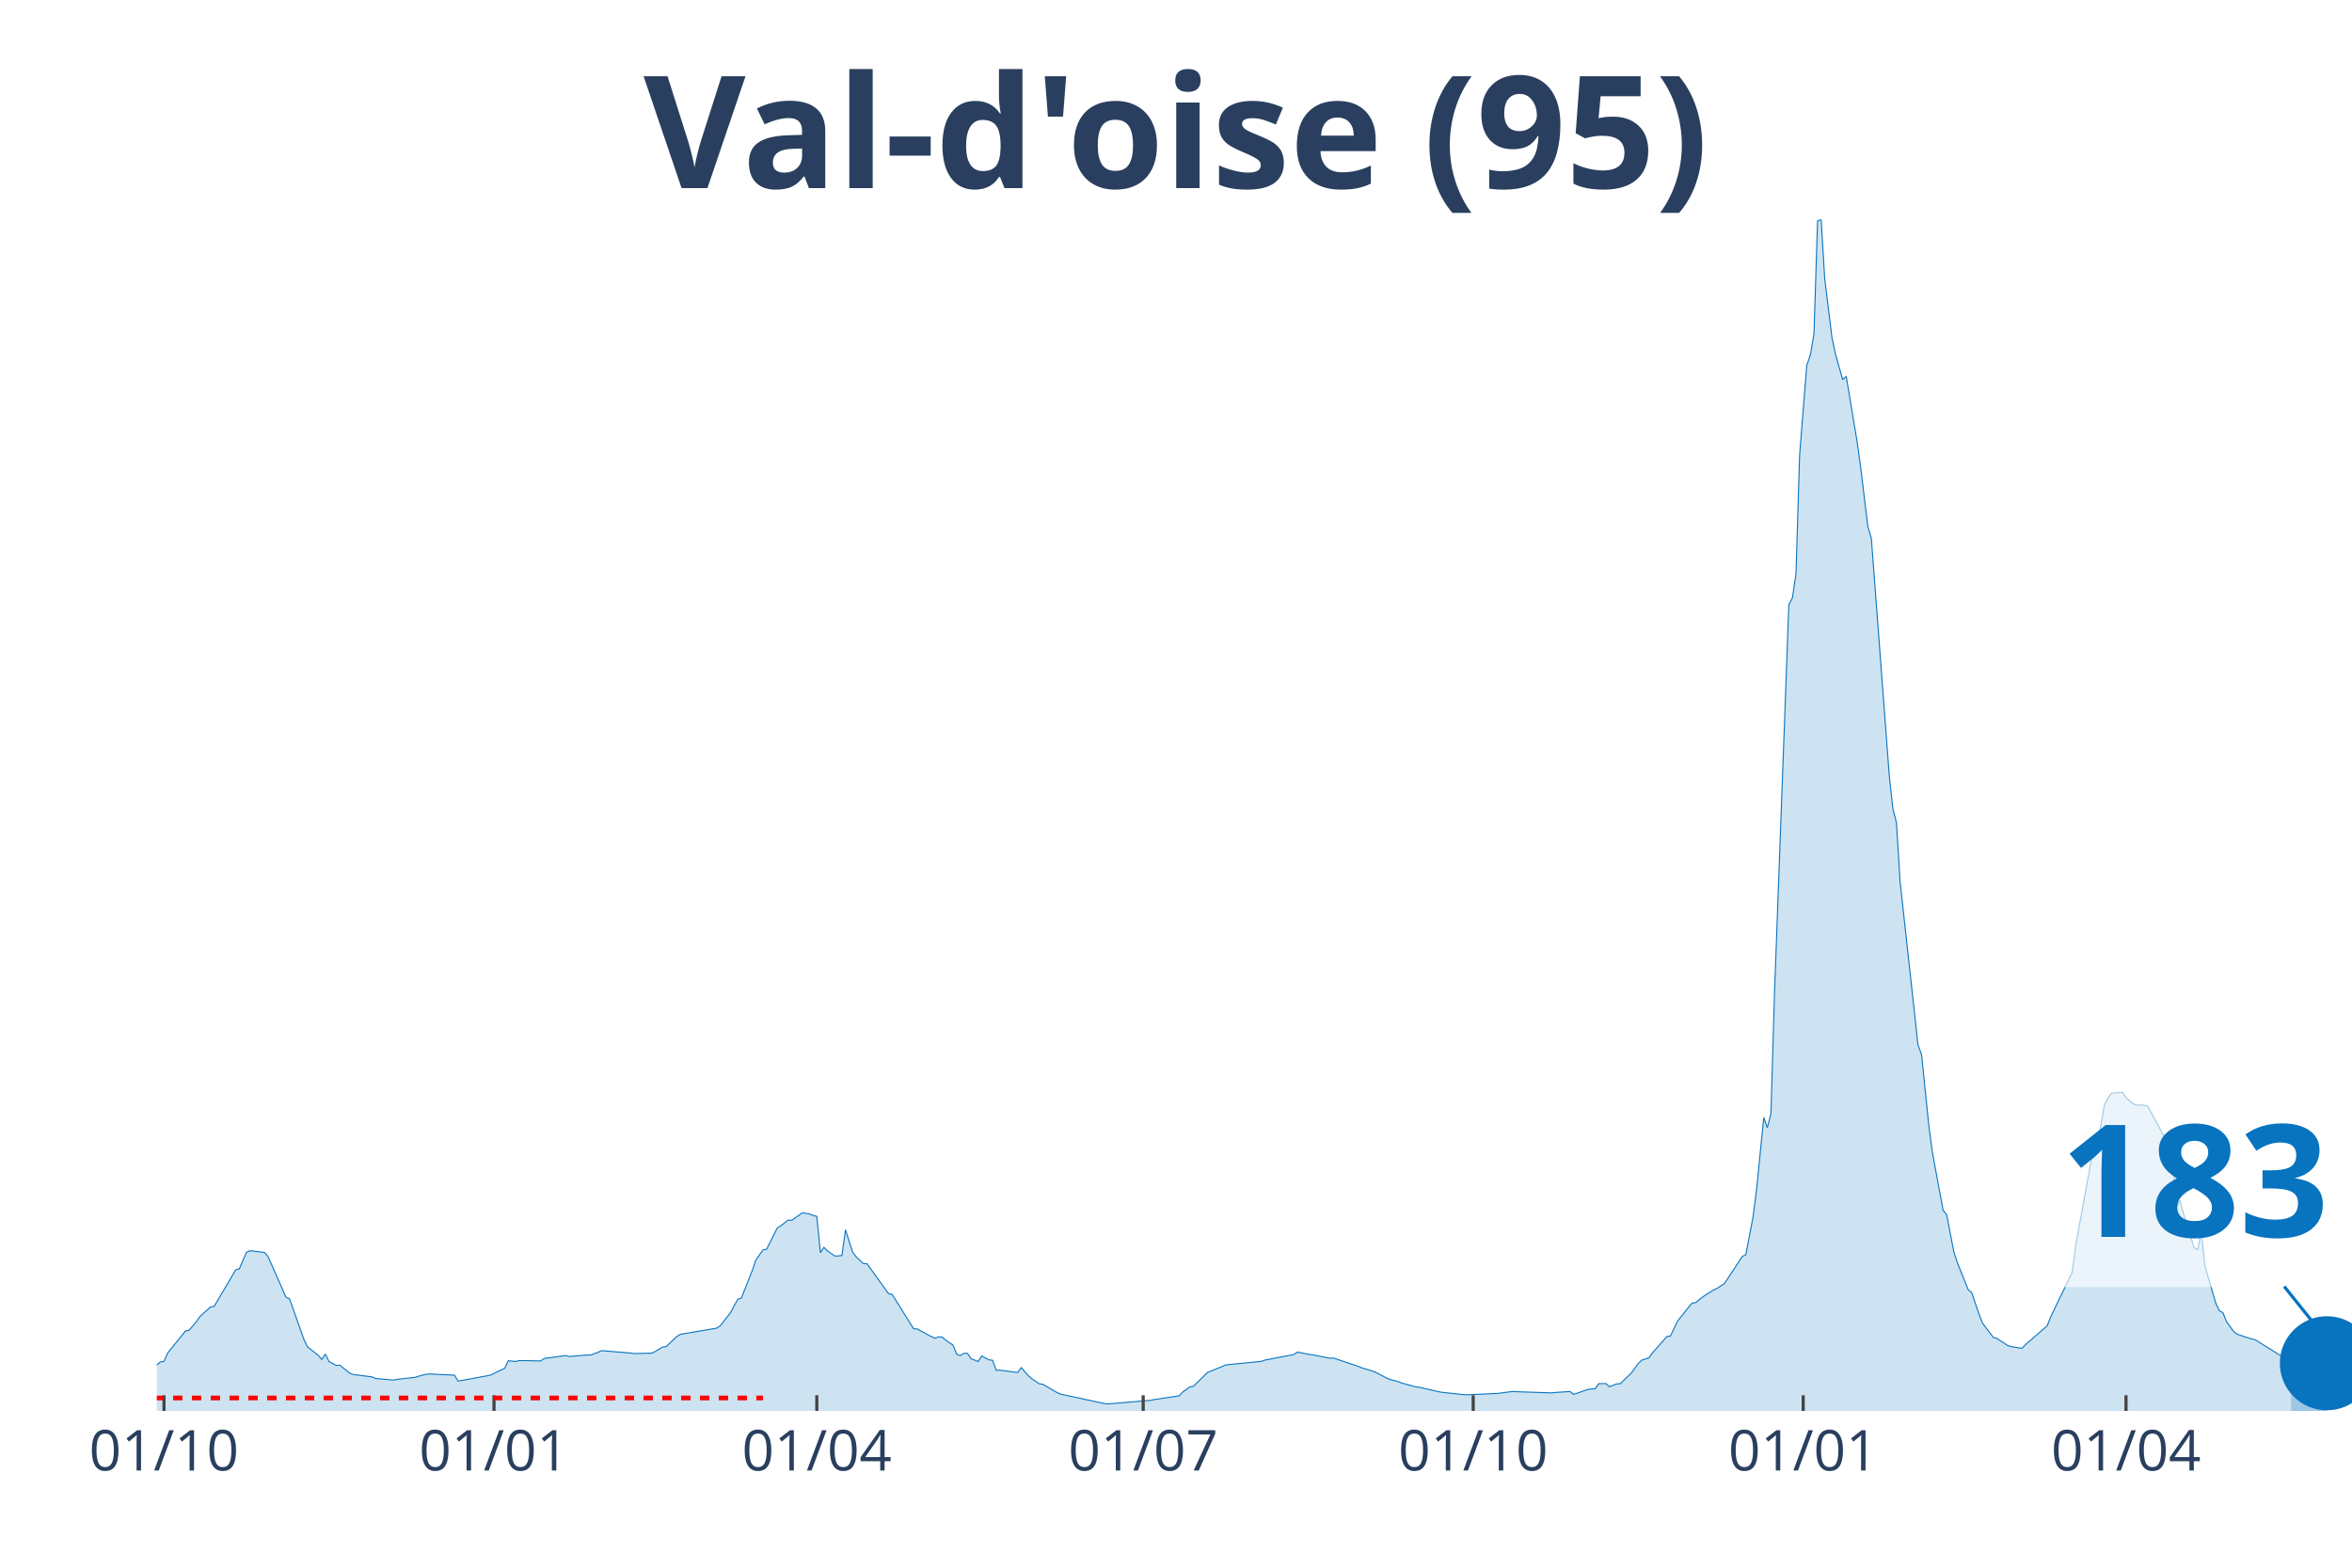
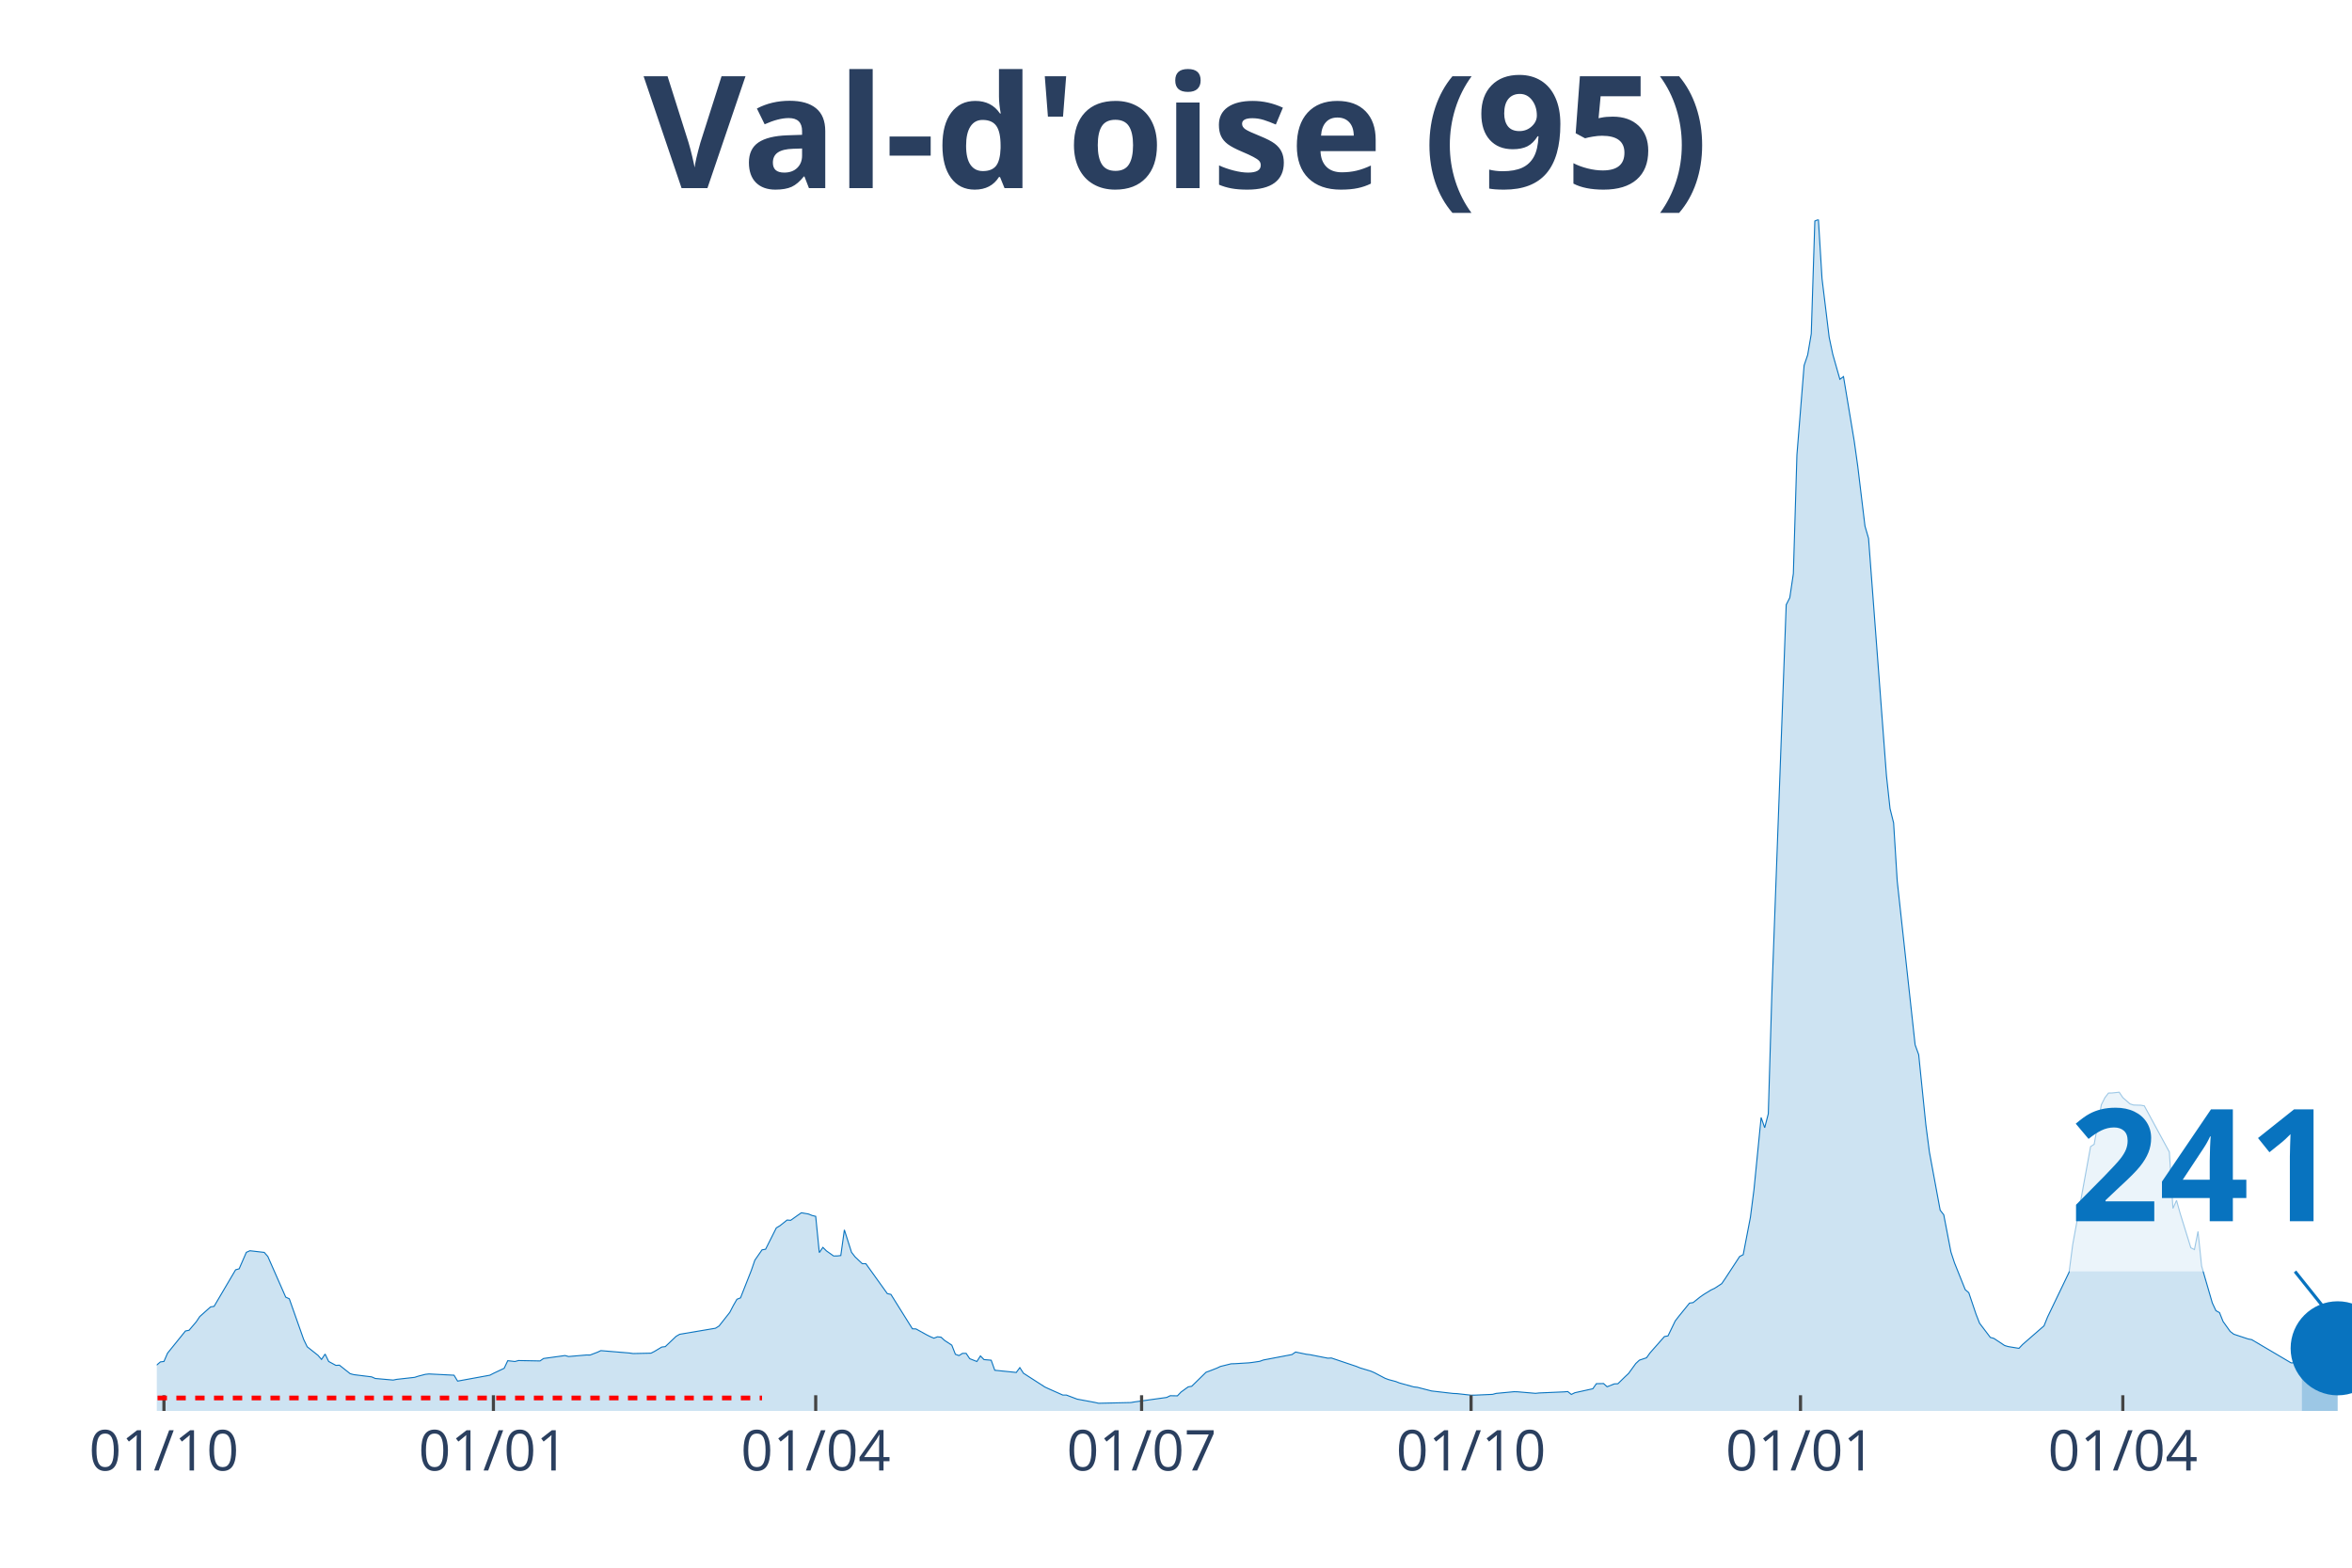
<svg xmlns="http://www.w3.org/2000/svg" class="main-svg" width="1125" height="750" style="" viewBox="0 0 750 500">
  <rect x="0" y="0" width="750" height="500" style="fill: rgb(0, 0, 0); fill-opacity: 0;" />
-   <defs id="defs-bcd193">
+   <defs id="defs-292ec2">
    <g class="clips">
-       <clipPath id="clipbcd193xyplot" class="plotclip">
+       <clipPath id="clip292ec2xyplot" class="plotclip">
        <rect width="700" height="380" />
      </clipPath>
-       <clipPath class="axesclip" id="clipbcd193x">
+       <clipPath class="axesclip" id="clip292ec2x">
        <rect x="50" y="0" width="700" height="500" />
      </clipPath>
-       <clipPath class="axesclip" id="clipbcd193y">
+       <clipPath class="axesclip" id="clip292ec2y">
        <rect x="0" y="70" width="750" height="380" />
      </clipPath>
-       <clipPath class="axesclip" id="clipbcd193xy">
+       <clipPath class="axesclip" id="clip292ec2xy">
        <rect x="50" y="70" width="700" height="380" />
      </clipPath>
    </g>
    <g class="gradients" />
-     <g class="patterns" />
  </defs>
  <g class="bglayer">
    <rect class="bg" x="50" y="70" width="700" height="380" style="fill: rgb(0, 0, 0); fill-opacity: 0; stroke-width: 0;" />
  </g>
  <g class="layer-below">
    <g class="imagelayer" />
    <g class="shapelayer" />
  </g>
  <g class="cartesianlayer">
    <g class="subplot xy">
      <g class="layer-subplot">
        <g class="shapelayer" />
        <g class="imagelayer" />
      </g>
      <g class="gridlayer">
        <g class="x">
-           <path class="xgrid crisp" transform="translate(52.29,0)" d="M0,70v380" style="stroke: rgb(255, 255, 255); stroke-opacity: 1; stroke-width: 1px;" />
-           <path class="xgrid crisp" transform="translate(157.52,0)" d="M0,70v380" style="stroke: rgb(255, 255, 255); stroke-opacity: 1; stroke-width: 1px;" />
-           <path class="xgrid crisp" transform="translate(260.46,0)" d="M0,70v380" style="stroke: rgb(255, 255, 255); stroke-opacity: 1; stroke-width: 1px;" />
-           <path class="xgrid crisp" transform="translate(364.54,0)" d="M0,70v380" style="stroke: rgb(255, 255, 255); stroke-opacity: 1; stroke-width: 1px;" />
-           <path class="xgrid crisp" transform="translate(469.77,0)" d="M0,70v380" style="stroke: rgb(255, 255, 255); stroke-opacity: 1; stroke-width: 1px;" />
-           <path class="xgrid crisp" transform="translate(575,0)" d="M0,70v380" style="stroke: rgb(255, 255, 255); stroke-opacity: 1; stroke-width: 1px;" />
-           <path class="xgrid crisp" transform="translate(677.94,0)" d="M0,70v380" style="stroke: rgb(255, 255, 255); stroke-opacity: 1; stroke-width: 1px;" />
+           <path class="xgrid crisp" transform="translate(52.28,0)" d="M0,70v380" style="stroke: rgb(255, 255, 255); stroke-opacity: 1; stroke-width: 1px;" />
+           <path class="xgrid crisp" transform="translate(157.34,0)" d="M0,70v380" style="stroke: rgb(255, 255, 255); stroke-opacity: 1; stroke-width: 1px;" />
+           <path class="xgrid crisp" transform="translate(260.11,0)" d="M0,70v380" style="stroke: rgb(255, 255, 255); stroke-opacity: 1; stroke-width: 1px;" />
+           <path class="xgrid crisp" transform="translate(364.03,0)" d="M0,70v380" style="stroke: rgb(255, 255, 255); stroke-opacity: 1; stroke-width: 1px;" />
+           <path class="xgrid crisp" transform="translate(469.09,0)" d="M0,70v380" style="stroke: rgb(255, 255, 255); stroke-opacity: 1; stroke-width: 1px;" />
+           <path class="xgrid crisp" transform="translate(574.14,0)" d="M0,70v380" style="stroke: rgb(255, 255, 255); stroke-opacity: 1; stroke-width: 1px;" />
+           <path class="xgrid crisp" transform="translate(676.92,0)" d="M0,70v380" style="stroke: rgb(255, 255, 255); stroke-opacity: 1; stroke-width: 1px;" />
        </g>
        <g class="y" />
      </g>
      <g class="zerolinelayer" />
      <path class="xlines-below" />
      <path class="ylines-below" />
      <g class="overlines-below" />
      <g class="xaxislayer-below" />
      <g class="yaxislayer-below" />
      <g class="overaxes-below" />
-       <g class="plot" transform="translate(50,70)" clip-path="url(#clipbcd193xyplot)">
+       <g class="plot" transform="translate(50, 70)" clip-path="url('#clip292ec2xyplot')">
        <g class="scatterlayer mlayer">
-           <g class="trace scatter trace76e993" style="stroke-miterlimit: 2;">
+           <g class="trace scatter traced8865a" style="stroke-miterlimit: 2;">
            <g class="fills">
              <g>
-                 <path class="js-fill" d="M680.56,380L-155.56,380L-155.56,378.76L-136.11,379.17L-134.97,379.19L-58.33,377.64L-57.19,377.42L-36.6,373.3L-35.46,372.92L-18.3,367.6L-17.16,367.08L-11.44,366L-10.29,366.4L-4.58,367.57L-3.43,367.44L0,365.35L1.14,364.37L2.29,364.22L3.43,361.57L9.15,354.5L10.29,354.28L12.58,351.6L13.73,349.9L17.16,346.84L18.3,346.64L25.16,335L26.31,334.67L28.59,329.42L29.74,328.91L34.31,329.44L35.46,330.73L41.18,343.71L42.32,344.23L46.9,357.17L48.04,359.54L51.47,362.26L52.61,363.57L53.76,361.87L54.9,364.23L57.19,365.47L58.33,365.41L61.76,368.12L62.91,368.43L68.63,369.14L69.77,369.65L75.49,370.16L76.63,369.93L82.35,369.29L83.5,368.92L85.78,368.33L86.93,368.21L94.93,368.61L96.08,370.49L106.37,368.61L107.52,368.02L110.95,366.4L112.09,363.98L114.38,364.24L115.52,363.93L122.39,364.06L123.53,363.28L130.39,362.34L131.54,362.65L137.25,362.16L138.4,362.17L140.69,361.3L141.83,360.77L150.98,361.53L152.12,361.7L157.84,361.58L158.99,361L161.27,359.63L162.42,359.49L165.85,356.22L166.99,355.56L178.43,353.63L179.58,352.93L183.01,348.57L184.15,346.37L185.29,344.39L186.44,343.94L189.87,335.24L191.01,331.93L193.3,328.63L194.44,328.43L197.88,321.62L199.02,320.94L201.31,319.12L202.45,319.21L204.74,317.59L205.88,316.8L208.17,317.2L209.31,317.67L210.46,317.94L211.6,329.5L212.75,327.84L213.89,328.97L216.18,330.58L217.32,330.57L218.46,330.44L219.61,322.25L221.9,329.41L223.04,330.88L225.33,333.04L226.47,333.04L233.33,342.59L234.48,342.83L241.34,353.81L242.48,353.85L245.92,355.74L247.06,356.32L248.2,356.8L249.35,356.36L250.49,356.48L251.63,357.52L253.92,359.03L255.07,361.93L256.21,362.35L257.35,361.64L258.5,361.64L259.64,363.34L261.93,364.24L263.07,362.46L265.36,363.73L266.5,363.83L267.65,367.03L268.79,367L274.51,367.74L275.65,366.19L277.94,368.79L279.08,369.78L281.37,371.35L282.52,371.49L287.09,374.15L288.24,374.65L301.96,377.6L303.1,377.79L316.83,376.62L317.97,376.39L325.98,375.19L327.12,373.99L329.41,372.34L330.56,372.13L335.13,367.67L336.27,367.25L339.71,365.82L340.85,365.33L352.29,364.18L353.43,363.76L362.58,362.02L363.73,361.22L367.16,361.93L368.3,362.06L374.02,363.18L375.16,363.12L383.17,365.81L384.31,366.28L387.75,367.31L388.89,367.8L392.32,369.6L393.46,370.02L395.75,370.63L396.9,371.08L401.47,372.34L402.61,372.47L408.33,373.77L409.48,374.02L416.34,374.76L417.48,374.86L427.78,374.41L428.92,374.24L432.35,373.8L433.5,373.87L444.93,374.25L446.08,374.1L450.65,373.82L451.8,374.74L456.37,373.13L457.52,373L458.66,372.93L459.8,371.31L462.09,371.27L463.24,372.29L465.52,371.38L466.67,371.33L468.95,369.1L470.1,368.03L472.39,364.87L473.53,363.81L475.82,363.05L476.96,361.46L481.54,356.28L482.68,356.07L484.97,351.32L486.11,349.84L489.54,345.62L490.69,345.45L492.97,343.63L494.12,342.84L496.41,341.43L497.55,340.9L499.84,339.41L500.98,337.74L505.56,330.75L506.7,330.17L508.99,318.27L510.13,309.44L512.42,286.42L513.56,289.67L514.71,285.23L515.85,246.81L520.42,122.88L521.57,120.64L522.71,112.96L523.86,75.06L526.14,46.55L527.29,43.18L528.43,36.47L529.58,0.5L530.72,0L531.86,18.84L534.15,37.55L535.29,42.96L537.58,50.98L538.73,50.11L542.16,70.66L543.3,78.81L545.59,97.79L546.73,101.71L552.45,177.4L553.59,187.89L554.74,192.46L555.88,211L561.6,263.23L562.75,266.39L565.03,288.74L566.18,297.47L569.61,315.99L570.75,317.44L573.04,329.29L574.18,332.79L577.61,341.32L578.76,342.31L581.05,349.11L582.19,352.03L585.62,356.55L586.76,356.87L590.2,359.14L591.34,359.48L594.77,360.04L595.92,358.83L602.78,352.86L603.92,350.01L610.78,335.76L611.93,327.01L617.65,295.7L618.79,294.96L621.08,282.35L622.22,280.09L623.37,278.62L624.51,278.6L626.8,278.35L627.94,280.07L630.23,282.07L631.37,282.44L633.66,282.5L634.8,282.7L642.81,297.43L643.95,315.41L645.1,312.86L646.24,316.96L649.67,327.97L650.82,328.54L651.96,322.76L653.1,333.79L656.54,345.57L657.68,348.03L658.82,348.64L659.97,351.48L662.25,354.67L663.4,355.54L667.97,357.06L669.12,357.28L680.56,364.44" style="fill: rgb(8, 115, 191); fill-opacity: 0.2; stroke-width: 0;" />
+                 <path class="js-fill" d="M684.01,380L-155.3,380L-155.3,378.76L-135.89,379.17L-134.75,379.19L-58.24,377.64L-57.1,377.42L-36.54,373.3L-35.4,372.92L-18.27,367.6L-17.13,367.08L-11.42,366L-10.28,366.4L-4.57,367.57L-3.43,367.44L0,365.35L1.14,364.37L2.28,364.22L3.43,361.57L9.14,354.5L10.28,354.28L12.56,351.6L13.7,349.9L17.13,346.84L18.27,346.64L25.12,335L26.26,334.67L28.55,329.42L29.69,328.91L34.26,329.44L35.4,330.73L41.11,343.71L42.25,344.23L46.82,357.17L47.96,359.54L51.39,362.26L52.53,363.57L53.67,361.87L54.81,364.23L57.1,365.47L58.24,365.41L61.66,368.12L62.81,368.43L68.52,369.14L69.66,369.65L75.37,370.16L76.51,369.93L82.22,369.29L83.36,368.92L85.64,368.33L86.79,368.21L94.78,368.61L95.92,370.49L106.2,368.61L107.34,368.02L110.77,366.4L111.91,363.98L114.19,364.24L115.33,363.93L122.19,364.06L123.33,363.28L130.18,362.34L131.32,362.65L137.03,362.16L138.17,362.17L140.46,361.3L141.6,360.77L150.73,361.53L151.88,361.7L157.59,361.58L158.73,361L161.01,359.63L162.15,359.49L165.58,356.22L166.72,355.56L178.14,353.63L179.28,352.93L182.71,348.57L183.85,346.37L184.99,344.39L186.13,343.94L189.56,335.24L190.7,331.93L192.99,328.63L194.13,328.43L197.55,321.62L198.69,320.94L200.98,319.12L202.12,319.21L204.4,317.59L205.55,316.8L207.83,317.2L208.97,317.67L210.11,317.94L211.26,329.5L212.4,327.84L213.54,328.97L215.82,330.58L216.97,330.57L218.11,330.44L219.25,322.25L221.53,329.41L222.68,330.88L224.96,333.04L226.1,333.04L232.95,342.59L234.09,342.83L240.95,353.81L242.09,353.85L245.51,355.74L246.66,356.32L247.8,356.8L248.94,356.36L250.08,356.48L251.22,357.52L253.51,359.03L254.65,361.93L255.79,362.35L256.93,361.64L258.08,361.64L259.22,363.34L261.5,364.24L262.64,362.46L263.78,363.63L264.93,363.73L266.07,363.83L267.21,367.03L272.92,367.61L274.06,367.74L275.2,366.19L276.35,367.97L283.2,372.38L284.34,372.91L288.91,374.94L290.05,374.94L293.47,376.24L294.62,376.45L299.18,377.3L300.33,377.56L310.6,377.33L311.75,377.13L322.02,375.7L323.16,375.15L325.45,375.19L326.59,373.99L328.87,372.34L330.02,372.13L334.58,367.67L335.73,367.25L338.01,366.36L339.15,365.82L342.58,364.97L343.72,364.94L348.29,364.66L349.43,364.52L351.71,364.18L352.85,363.76L361.99,362.02L363.13,361.22L366.56,361.93L367.7,362.06L373.41,363.18L374.55,363.12L382.54,365.81L383.69,366.28L387.11,367.31L388.25,367.8L391.68,369.6L392.82,370.02L395.11,370.63L396.25,371.08L400.82,372.34L401.96,372.47L406.53,373.64L407.67,373.77L413.38,374.43L414.52,374.47L419.09,374.98L420.23,374.97L425.94,374.72L427.08,374.41L432.79,373.87L433.93,373.9L439.64,374.39L440.78,374.27L448.78,373.92L449.92,373.82L451.06,374.74L452.2,374.19L457.91,372.93L459.05,371.31L461.34,371.27L462.48,372.29L464.76,371.38L465.91,371.33L468.19,369.1L469.33,368.03L471.62,364.87L472.76,363.81L475.04,363.05L476.18,361.46L480.75,356.28L481.89,356.07L484.18,351.32L485.32,349.84L488.74,345.62L489.89,345.45L492.17,343.63L493.31,342.84L495.6,341.43L496.74,340.9L499.02,339.41L500.16,337.74L504.73,330.75L505.87,330.17L508.16,318.27L509.3,309.44L511.58,286.42L512.72,289.67L513.87,285.23L515.01,246.81L519.58,122.88L520.72,120.64L521.86,112.96L523,75.06L525.29,46.55L526.43,43.18L527.57,36.47L528.71,0.5L529.85,0L531,18.84L533.28,37.55L534.42,42.96L536.7,50.98L537.85,50.11L541.27,70.66L542.41,78.81L544.7,97.79L545.84,101.71L551.55,177.4L552.69,187.89L553.83,192.46L554.98,211L560.69,263.23L561.83,266.39L564.11,288.74L565.25,297.47L568.68,315.99L569.82,317.44L572.1,329.29L573.25,332.79L576.67,341.32L577.81,342.31L580.1,349.11L581.24,352.03L584.67,356.55L585.81,356.87L589.23,359.14L590.38,359.48L593.8,360.04L594.94,358.83L601.79,352.86L602.94,350.01L609.79,335.76L610.93,327.01L616.64,295.7L617.78,294.96L620.07,282.35L621.21,280.09L622.35,278.62L623.49,278.6L625.77,278.35L626.92,280.07L629.2,282.07L630.34,282.44L632.63,282.5L633.77,282.7L641.76,297.43L642.9,315.41L644.05,312.86L645.19,316.96L648.61,327.97L649.76,328.54L650.9,322.76L652.04,333.79L655.46,345.57L656.61,348.03L657.75,348.64L658.89,351.48L661.17,354.67L662.32,355.54L666.88,357.05L668.03,357.27L680.59,364.68L681.73,364.63L684.01,365.92" style="fill: rgb(8, 115, 191); fill-opacity: 0.2; stroke-width: 0;" />
              </g>
            </g>
            <g class="errorbars" />
            <g class="lines">
-               <path class="js-line" d="M-155.56,378.76L-136.11,379.17L-134.97,379.19L-58.33,377.64L-57.19,377.42L-36.6,373.3L-35.46,372.92L-18.3,367.6L-17.16,367.08L-11.44,366L-10.29,366.4L-4.58,367.57L-3.43,367.44L0,365.35L1.14,364.37L2.29,364.22L3.43,361.57L9.15,354.5L10.29,354.28L12.58,351.6L13.73,349.9L17.16,346.84L18.3,346.64L25.16,335L26.31,334.67L28.59,329.42L29.74,328.91L34.31,329.44L35.46,330.73L41.18,343.71L42.32,344.23L46.9,357.17L48.04,359.54L51.47,362.26L52.61,363.57L53.76,361.87L54.9,364.23L57.19,365.47L58.33,365.41L61.76,368.12L62.91,368.43L68.63,369.14L69.77,369.65L75.49,370.16L76.63,369.93L82.35,369.29L83.5,368.92L85.78,368.33L86.93,368.21L94.93,368.61L96.08,370.49L106.37,368.61L107.52,368.02L110.95,366.4L112.09,363.98L114.38,364.24L115.52,363.93L122.39,364.06L123.53,363.28L130.39,362.34L131.54,362.65L137.25,362.16L138.4,362.17L140.69,361.3L141.83,360.77L150.98,361.53L152.12,361.7L157.84,361.58L158.99,361L161.27,359.63L162.42,359.49L165.85,356.22L166.99,355.56L178.43,353.63L179.58,352.93L183.01,348.57L184.15,346.37L185.29,344.39L186.44,343.94L189.87,335.24L191.01,331.93L193.3,328.63L194.44,328.43L197.88,321.62L199.02,320.94L201.31,319.12L202.45,319.21L204.74,317.59L205.88,316.8L208.17,317.2L209.31,317.67L210.46,317.94L211.6,329.5L212.75,327.84L213.89,328.97L216.18,330.58L217.32,330.57L218.46,330.44L219.61,322.25L221.9,329.41L223.04,330.88L225.33,333.04L226.47,333.04L233.33,342.59L234.48,342.83L241.34,353.81L242.48,353.85L245.92,355.74L247.06,356.32L248.2,356.8L249.35,356.36L250.49,356.48L251.63,357.52L253.92,359.03L255.07,361.93L256.21,362.35L257.35,361.64L258.5,361.64L259.64,363.34L261.93,364.24L263.07,362.46L265.36,363.73L266.5,363.83L267.65,367.03L268.79,367L274.51,367.74L275.65,366.19L277.94,368.79L279.08,369.78L281.37,371.35L282.52,371.49L287.09,374.15L288.24,374.65L301.96,377.6L303.1,377.79L316.83,376.62L317.97,376.39L325.98,375.19L327.12,373.99L329.41,372.34L330.56,372.13L335.13,367.67L336.27,367.25L339.71,365.82L340.85,365.33L352.29,364.18L353.43,363.76L362.58,362.02L363.73,361.22L367.16,361.93L368.3,362.06L374.02,363.18L375.16,363.12L383.17,365.81L384.31,366.28L387.75,367.31L388.89,367.8L392.32,369.6L393.46,370.02L395.75,370.63L396.9,371.08L401.47,372.34L402.61,372.47L408.33,373.77L409.48,374.02L416.34,374.76L417.48,374.86L427.78,374.41L428.92,374.24L432.35,373.8L433.5,373.87L444.93,374.25L446.08,374.1L450.65,373.82L451.8,374.74L456.37,373.13L457.52,373L458.66,372.93L459.8,371.31L462.09,371.27L463.24,372.29L465.52,371.38L466.67,371.33L468.95,369.1L470.1,368.03L472.39,364.87L473.53,363.81L475.82,363.05L476.96,361.46L481.54,356.28L482.68,356.07L484.97,351.32L486.11,349.84L489.54,345.62L490.69,345.45L492.97,343.63L494.12,342.84L496.41,341.43L497.55,340.9L499.84,339.41L500.98,337.74L505.56,330.75L506.7,330.17L508.99,318.27L510.13,309.44L512.42,286.42L513.56,289.67L514.71,285.23L515.85,246.81L520.42,122.88L521.57,120.64L522.71,112.96L523.86,75.06L526.14,46.55L527.29,43.18L528.43,36.47L529.58,0.5L530.72,0L531.86,18.84L534.15,37.55L535.29,42.96L537.58,50.98L538.73,50.11L542.16,70.66L543.3,78.81L545.59,97.79L546.73,101.71L552.45,177.4L553.59,187.89L554.74,192.46L555.88,211L561.6,263.23L562.75,266.39L565.03,288.74L566.18,297.47L569.61,315.99L570.75,317.44L573.04,329.29L574.18,332.79L577.61,341.32L578.76,342.31L581.05,349.11L582.19,352.03L585.62,356.55L586.76,356.87L590.2,359.14L591.34,359.48L594.77,360.04L595.92,358.83L602.78,352.86L603.92,350.01L610.78,335.76L611.93,327.01L617.65,295.7L618.79,294.96L621.08,282.35L622.22,280.09L623.37,278.62L624.51,278.6L626.8,278.35L627.94,280.07L630.23,282.07L631.37,282.44L633.66,282.5L634.8,282.7L642.81,297.43L643.95,315.41L645.1,312.86L646.24,316.96L649.67,327.97L650.82,328.54L651.96,322.76L653.1,333.79L656.54,345.57L657.68,348.03L658.82,348.64L659.97,351.48L662.25,354.67L663.4,355.54L667.97,357.06L669.12,357.28L680.56,364.44" style="vector-effect: non-scaling-stroke; fill: none; stroke: rgb(8, 115, 191); stroke-opacity: 1; stroke-width: 0.5px; opacity: 1;" />
+               <path class="js-line" d="M-155.3,378.76L-135.89,379.17L-134.75,379.19L-58.24,377.64L-57.1,377.42L-36.54,373.3L-35.4,372.92L-18.27,367.6L-17.13,367.08L-11.42,366L-10.28,366.4L-4.57,367.57L-3.43,367.44L0,365.35L1.14,364.37L2.28,364.22L3.43,361.57L9.14,354.5L10.28,354.28L12.56,351.6L13.7,349.9L17.13,346.84L18.27,346.64L25.12,335L26.26,334.67L28.55,329.42L29.69,328.91L34.26,329.44L35.4,330.73L41.11,343.71L42.25,344.23L46.82,357.17L47.96,359.54L51.39,362.26L52.53,363.57L53.67,361.87L54.81,364.23L57.1,365.47L58.24,365.41L61.66,368.12L62.81,368.43L68.52,369.14L69.66,369.65L75.37,370.16L76.51,369.93L82.22,369.29L83.36,368.92L85.64,368.33L86.79,368.21L94.78,368.61L95.92,370.49L106.2,368.61L107.34,368.02L110.77,366.4L111.91,363.98L114.19,364.24L115.33,363.93L122.19,364.06L123.33,363.28L130.18,362.34L131.32,362.65L137.03,362.16L138.17,362.17L140.46,361.3L141.6,360.77L150.73,361.53L151.88,361.7L157.59,361.58L158.73,361L161.01,359.63L162.15,359.49L165.58,356.22L166.72,355.56L178.14,353.63L179.28,352.93L182.71,348.57L183.85,346.37L184.99,344.39L186.13,343.94L189.56,335.24L190.7,331.93L192.99,328.63L194.13,328.43L197.55,321.62L198.69,320.94L200.98,319.12L202.12,319.21L204.4,317.59L205.55,316.8L207.83,317.2L208.97,317.67L210.11,317.94L211.26,329.5L212.4,327.84L213.54,328.97L215.82,330.58L216.97,330.57L218.11,330.44L219.25,322.25L221.53,329.41L222.68,330.88L224.96,333.04L226.1,333.04L232.95,342.59L234.09,342.83L240.95,353.81L242.09,353.85L245.51,355.74L246.66,356.32L247.8,356.8L248.94,356.36L250.08,356.48L251.22,357.52L253.51,359.03L254.65,361.93L255.79,362.35L256.93,361.64L258.08,361.64L259.22,363.34L261.5,364.24L262.64,362.46L263.78,363.63L264.93,363.73L266.07,363.83L267.21,367.03L272.92,367.61L274.06,367.74L275.2,366.19L276.35,367.97L283.2,372.38L284.34,372.91L288.91,374.94L290.05,374.94L293.47,376.24L294.62,376.45L299.18,377.3L300.33,377.56L310.6,377.33L311.75,377.13L322.02,375.7L323.16,375.15L325.45,375.19L326.59,373.99L328.87,372.34L330.02,372.13L334.58,367.67L335.73,367.25L338.01,366.36L339.15,365.82L342.58,364.97L343.72,364.94L348.29,364.66L349.43,364.52L351.71,364.18L352.85,363.76L361.99,362.02L363.13,361.22L366.56,361.93L367.7,362.06L373.41,363.18L374.55,363.12L382.54,365.81L383.69,366.28L387.11,367.31L388.25,367.8L391.68,369.6L392.82,370.02L395.11,370.63L396.25,371.08L400.82,372.34L401.96,372.47L406.53,373.64L407.67,373.77L413.38,374.43L414.52,374.47L419.09,374.98L420.23,374.97L425.94,374.72L427.08,374.41L432.79,373.87L433.93,373.9L439.64,374.39L440.78,374.27L448.78,373.92L449.92,373.82L451.06,374.74L452.2,374.19L457.91,372.93L459.05,371.31L461.34,371.27L462.48,372.29L464.76,371.38L465.91,371.33L468.19,369.1L469.33,368.03L471.62,364.87L472.76,363.81L475.04,363.05L476.18,361.46L480.75,356.28L481.89,356.07L484.18,351.32L485.32,349.84L488.74,345.62L489.89,345.45L492.17,343.63L493.31,342.84L495.6,341.43L496.74,340.9L499.02,339.41L500.16,337.74L504.73,330.75L505.87,330.17L508.16,318.27L509.3,309.44L511.58,286.42L512.72,289.67L513.87,285.23L515.01,246.81L519.58,122.88L520.72,120.64L521.86,112.96L523,75.06L525.29,46.55L526.43,43.18L527.57,36.47L528.71,0.5L529.85,0L531,18.84L533.28,37.55L534.42,42.96L536.7,50.98L537.85,50.11L541.27,70.66L542.41,78.81L544.7,97.79L545.84,101.71L551.55,177.4L552.69,187.89L553.83,192.46L554.98,211L560.69,263.23L561.83,266.39L564.11,288.74L565.25,297.47L568.68,315.99L569.82,317.44L572.1,329.29L573.25,332.79L576.67,341.32L577.81,342.31L580.1,349.11L581.24,352.03L584.67,356.55L585.81,356.87L589.23,359.14L590.38,359.48L593.8,360.04L594.94,358.83L601.79,352.86L602.94,350.01L609.79,335.76L610.93,327.01L616.64,295.7L617.78,294.96L620.07,282.35L621.21,280.09L622.35,278.62L623.49,278.6L625.77,278.35L626.92,280.07L629.2,282.07L630.34,282.44L632.63,282.5L633.77,282.7L641.76,297.43L642.9,315.41L644.05,312.86L645.19,316.96L648.61,327.97L649.76,328.54L650.9,322.76L652.04,333.79L655.46,345.57L656.61,348.03L657.75,348.64L658.89,351.48L661.17,354.67L662.32,355.54L666.88,357.05L668.03,357.27L680.59,364.68L681.73,364.63L684.01,365.92" style="vector-effect: non-scaling-stroke; fill: none; stroke: rgb(8, 115, 191); stroke-opacity: 1; stroke-width: 0.5px; opacity: 1;" />
            </g>
            <g class="points" />
            <g class="text" />
          </g>
-           <g class="trace scatter tracee16ce8" style="stroke-miterlimit: 2;">
+           <g class="trace scatter trace851238" style="stroke-miterlimit: 2;">
            <g class="fills">
              <g>
-                 <path class="js-fill" d="M691.99,380L680.56,380L680.56,364.44L683.99,365.54L685.13,365.91L686.27,366.34L687.42,368.09L689.71,366.72L690.85,366.59L691.99,364.8" style="fill: rgb(8, 115, 191); fill-opacity: 0.4; stroke-width: 0;" />
+                 <path class="js-fill" d="M695.43,380L684.01,380L684.01,365.92L685.15,366.35L686.3,368.1L688.58,366.72L689.72,366.59L692.01,364.09L693.15,363L694.29,360.28L695.43,360.03" style="fill: rgb(8, 115, 191); fill-opacity: 0.4; stroke-width: 0;" />
              </g>
            </g>
            <g class="errorbars" />
            <g class="lines">
-               <path class="js-line" d="M680.56,364.44L683.99,365.54L685.13,365.91L686.27,366.34L687.42,368.09L689.71,366.72L690.85,366.59L691.99,364.8" style="vector-effect: non-scaling-stroke; fill: none; stroke: rgb(8, 115, 191); stroke-opacity: 1; stroke-width: 2px; opacity: 1;" />
+               <path class="js-line" d="M684.01,365.92L685.15,366.35L686.3,368.1L688.58,366.72L689.72,366.59L692.01,364.09L693.15,363L694.29,360.28L695.43,360.03" style="vector-effect: non-scaling-stroke; fill: none; stroke: rgb(8, 115, 191); stroke-opacity: 1; stroke-width: 2px; opacity: 1;" />
            </g>
            <g class="points" />
            <g class="text" />
          </g>
-           <g class="trace scatter tracedba0e3" style="stroke-miterlimit: 2; opacity: 1;">
+           <g class="trace scatter trace0bb569" style="stroke-miterlimit: 2; opacity: 1;">
            <g class="fills" />
            <g class="errorbars" />
            <g class="lines" />
            <g class="points">
-               <path class="point" transform="translate(691.99,364.8)" d="M15,0A15,15 0 1,1 0,-15A15,15 0 0,1 15,0Z" style="opacity: 1; stroke-width: 0px; fill: rgb(8, 115, 191); fill-opacity: 1;" />
+               <path class="point" transform="translate(695.43,360.03)" d="M15,0A15,15 0 1,1 0,-15A15,15 0 0,1 15,0Z" style="opacity: 1; stroke-width: 0px; fill: rgb(8, 115, 191); fill-opacity: 1;" />
            </g>
            <g class="text" />
          </g>
        </g>
      </g>
      <g class="overplot" />
-       <path class="xlines-above crisp" d="" style="fill: none; stroke-width: 1px; stroke: rgb(0, 0, 0); stroke-opacity: 0;" />
-       <path class="ylines-above crisp" d="M0,0" style="fill: none;" />
+       <path class="xlines-above crisp" style="fill: none; stroke-width: 1px; stroke: rgb(0, 0, 0); stroke-opacity: 0;" d="" />
+       <path class="ylines-above crisp" style="fill: none;" d="M0,0" />
      <g class="overlines-above" />
      <g class="xaxislayer-above">
-         <path class="xtick ticks crisp" d="M0,450v-5" transform="translate(52.29,0)" style="stroke: rgb(68, 68, 68); stroke-opacity: 1; stroke-width: 1px;" />
-         <path class="xtick ticks crisp" d="M0,450v-5" transform="translate(157.52,0)" style="stroke: rgb(68, 68, 68); stroke-opacity: 1; stroke-width: 1px;" />
-         <path class="xtick ticks crisp" d="M0,450v-5" transform="translate(260.46,0)" style="stroke: rgb(68, 68, 68); stroke-opacity: 1; stroke-width: 1px;" />
-         <path class="xtick ticks crisp" d="M0,450v-5" transform="translate(364.54,0)" style="stroke: rgb(68, 68, 68); stroke-opacity: 1; stroke-width: 1px;" />
-         <path class="xtick ticks crisp" d="M0,450v-5" transform="translate(469.77,0)" style="stroke: rgb(68, 68, 68); stroke-opacity: 1; stroke-width: 1px;" />
-         <path class="xtick ticks crisp" d="M0,450v-5" transform="translate(575,0)" style="stroke: rgb(68, 68, 68); stroke-opacity: 1; stroke-width: 1px;" />
-         <path class="xtick ticks crisp" d="M0,450v-5" transform="translate(677.94,0)" style="stroke: rgb(68, 68, 68); stroke-opacity: 1; stroke-width: 1px;" />
+         <path class="xtick ticks crisp" d="M0,450v-5" transform="translate(52.28,0)" style="stroke: rgb(68, 68, 68); stroke-opacity: 1; stroke-width: 1px;" />
+         <path class="xtick ticks crisp" d="M0,450v-5" transform="translate(157.34,0)" style="stroke: rgb(68, 68, 68); stroke-opacity: 1; stroke-width: 1px;" />
+         <path class="xtick ticks crisp" d="M0,450v-5" transform="translate(260.11,0)" style="stroke: rgb(68, 68, 68); stroke-opacity: 1; stroke-width: 1px;" />
+         <path class="xtick ticks crisp" d="M0,450v-5" transform="translate(364.03,0)" style="stroke: rgb(68, 68, 68); stroke-opacity: 1; stroke-width: 1px;" />
+         <path class="xtick ticks crisp" d="M0,450v-5" transform="translate(469.09,0)" style="stroke: rgb(68, 68, 68); stroke-opacity: 1; stroke-width: 1px;" />
+         <path class="xtick ticks crisp" d="M0,450v-5" transform="translate(574.14,0)" style="stroke: rgb(68, 68, 68); stroke-opacity: 1; stroke-width: 1px;" />
+         <path class="xtick ticks crisp" d="M0,450v-5" transform="translate(676.92,0)" style="stroke: rgb(68, 68, 68); stroke-opacity: 1; stroke-width: 1px;" />
        <g class="xtick">
-           <text text-anchor="middle" x="0" y="469" transform="translate(52.29,0)" style="font-family: 'Open Sans', verdana, arial, sans-serif; font-size: 18px; fill: rgb(42, 63, 95); fill-opacity: 1; white-space: pre; opacity: 1;">01/10</text>
+           <text text-anchor="middle" x="0" y="469" transform="translate(52.28,0)" style="font-family: 'Open Sans', verdana, arial, sans-serif; font-size: 18px; fill: rgb(42, 63, 95); fill-opacity: 1; white-space: pre;">01/10</text>
        </g>
        <g class="xtick">
-           <text text-anchor="middle" x="0" y="469" style="font-family: 'Open Sans', verdana, arial, sans-serif; font-size: 18px; fill: rgb(42, 63, 95); fill-opacity: 1; white-space: pre; opacity: 1;" transform="translate(157.52,0)">01/01</text>
+           <text text-anchor="middle" x="0" y="469" transform="translate(157.34,0)" style="font-family: 'Open Sans', verdana, arial, sans-serif; font-size: 18px; fill: rgb(42, 63, 95); fill-opacity: 1; white-space: pre;">01/01</text>
        </g>
        <g class="xtick">
-           <text text-anchor="middle" x="0" y="469" style="font-family: 'Open Sans', verdana, arial, sans-serif; font-size: 18px; fill: rgb(42, 63, 95); fill-opacity: 1; white-space: pre; opacity: 1;" transform="translate(260.46,0)">01/04</text>
+           <text text-anchor="middle" x="0" y="469" transform="translate(260.11,0)" style="font-family: 'Open Sans', verdana, arial, sans-serif; font-size: 18px; fill: rgb(42, 63, 95); fill-opacity: 1; white-space: pre;">01/04</text>
        </g>
        <g class="xtick">
-           <text text-anchor="middle" x="0" y="469" style="font-family: 'Open Sans', verdana, arial, sans-serif; font-size: 18px; fill: rgb(42, 63, 95); fill-opacity: 1; white-space: pre; opacity: 1;" transform="translate(364.54,0)">01/07</text>
+           <text text-anchor="middle" x="0" y="469" transform="translate(364.03,0)" style="font-family: 'Open Sans', verdana, arial, sans-serif; font-size: 18px; fill: rgb(42, 63, 95); fill-opacity: 1; white-space: pre;">01/07</text>
        </g>
        <g class="xtick">
-           <text text-anchor="middle" x="0" y="469" style="font-family: 'Open Sans', verdana, arial, sans-serif; font-size: 18px; fill: rgb(42, 63, 95); fill-opacity: 1; white-space: pre; opacity: 1;" transform="translate(469.77,0)">01/10</text>
+           <text text-anchor="middle" x="0" y="469" transform="translate(469.09,0)" style="font-family: 'Open Sans', verdana, arial, sans-serif; font-size: 18px; fill: rgb(42, 63, 95); fill-opacity: 1; white-space: pre;">01/10</text>
        </g>
        <g class="xtick">
-           <text text-anchor="middle" x="0" y="469" style="font-family: 'Open Sans', verdana, arial, sans-serif; font-size: 18px; fill: rgb(42, 63, 95); fill-opacity: 1; white-space: pre; opacity: 1;" transform="translate(575,0)">01/01</text>
+           <text text-anchor="middle" x="0" y="469" transform="translate(574.14,0)" style="font-family: 'Open Sans', verdana, arial, sans-serif; font-size: 18px; fill: rgb(42, 63, 95); fill-opacity: 1; white-space: pre;">01/01</text>
        </g>
        <g class="xtick">
-           <text text-anchor="middle" x="0" y="469" style="font-family: 'Open Sans', verdana, arial, sans-serif; font-size: 18px; fill: rgb(42, 63, 95); fill-opacity: 1; white-space: pre; opacity: 1;" transform="translate(677.94,0)">01/04</text>
+           <text text-anchor="middle" x="0" y="469" transform="translate(676.92,0)" style="font-family: 'Open Sans', verdana, arial, sans-serif; font-size: 18px; fill: rgb(42, 63, 95); fill-opacity: 1; white-space: pre;">01/04</text>
        </g>
      </g>
      <g class="yaxislayer-above" />
      <g class="overaxes-above" />
    </g>
  </g>
  <g class="polarlayer" />
-   <g class="smithlayer" />
  <g class="ternarylayer" />
  <g class="geolayer" />
  <g class="funnelarealayer" />
  <g class="pielayer" />
-   <g class="iciclelayer" />
  <g class="treemaplayer" />
  <g class="sunburstlayer" />
  <g class="glimages" />
-   <defs id="topdefs-bcd193">
+   <defs id="topdefs-292ec2">
    <g class="clips" />
  </defs>
  <g class="layer-above">
    <g class="imagelayer" />
    <g class="shapelayer">
-       <path data-index="0" fill-rule="evenodd" d="M-592.81,445.87L243.3,445.87" clip-path="url(#clipbcd193xy)" style="opacity: 1; stroke: rgb(255, 0, 0); stroke-opacity: 1; fill: rgb(0, 0, 0); fill-opacity: 0; stroke-dasharray: 3px, 3px; stroke-width: 1.5px;" />
+       <path data-index="0" fill-rule="evenodd" d="M-591.76,445.87L242.99,445.87" clip-path="url('#clip292ec2xy')" style="opacity: 1; stroke: rgb(255, 0, 0); stroke-opacity: 1; fill: rgb(0, 0, 0); fill-opacity: 0; stroke-dasharray: 3px, 3px; stroke-width: 1.5px;" />
    </g>
  </g>
  <g class="infolayer">
    <g class="g-gtitle">
      <text class="gtitle" x="375" y="25" text-anchor="middle" dy="0.7em" style="font-family: 'Open Sans', verdana, arial, sans-serif; font-size: 50px; fill: rgb(42, 63, 95); opacity: 1; font-weight: normal; white-space: pre;">
        <tspan style="font-weight:bold">Val-d'oise (95)</tspan>
      </text>
    </g>
    <g class="g-xtitle" />
    <g class="annotation" data-index="0" style="opacity: 1;">
-       <g class="annotation-text-g" transform="rotate(0,699.99,374.8)">
-         <g class="cursor-pointer" transform="translate(642,339)">
+       <g class="annotation-text-g" transform="rotate(0,703.43,370.03)">
+         <g class="cursor-pointer" transform="translate(645, 334)">
          <rect class="bg" x="0.5" y="0.5" width="115" height="71" style="stroke-width: 1px; stroke: rgb(0, 0, 0); stroke-opacity: 0; fill: rgb(255, 255, 255); fill-opacity: 0.6;" />
          <text class="annotation-text" text-anchor="middle" x="57.812" y="55.5" style="font-family: 'Open Sans', verdana, arial, sans-serif; font-size: 50px; fill: rgb(8, 115, 191); fill-opacity: 1; white-space: pre;">
-             <tspan style="font-weight:bold">183 </tspan>
+             <tspan style="font-weight:bold">241 </tspan>
          </text>
        </g>
      </g>
      <g class="annotation-arrow-g" style="opacity: 1;">
-         <path d="M728.39,410.3L739.99,424.8" style="stroke-width: 1px; stroke: rgb(8, 115, 191); stroke-opacity: 1; stroke-dasharray: 0px, 0px, 18.569px, 18.569px;" />
+         <path d="M731.83,405.53L743.43,420.03" style="stroke-width: 1px; stroke: rgb(8, 115, 191); stroke-opacity: 1; stroke-dasharray: 0px, 0px, 18.569px, 18.569px;" />
      </g>
    </g>
  </g>
</svg>
